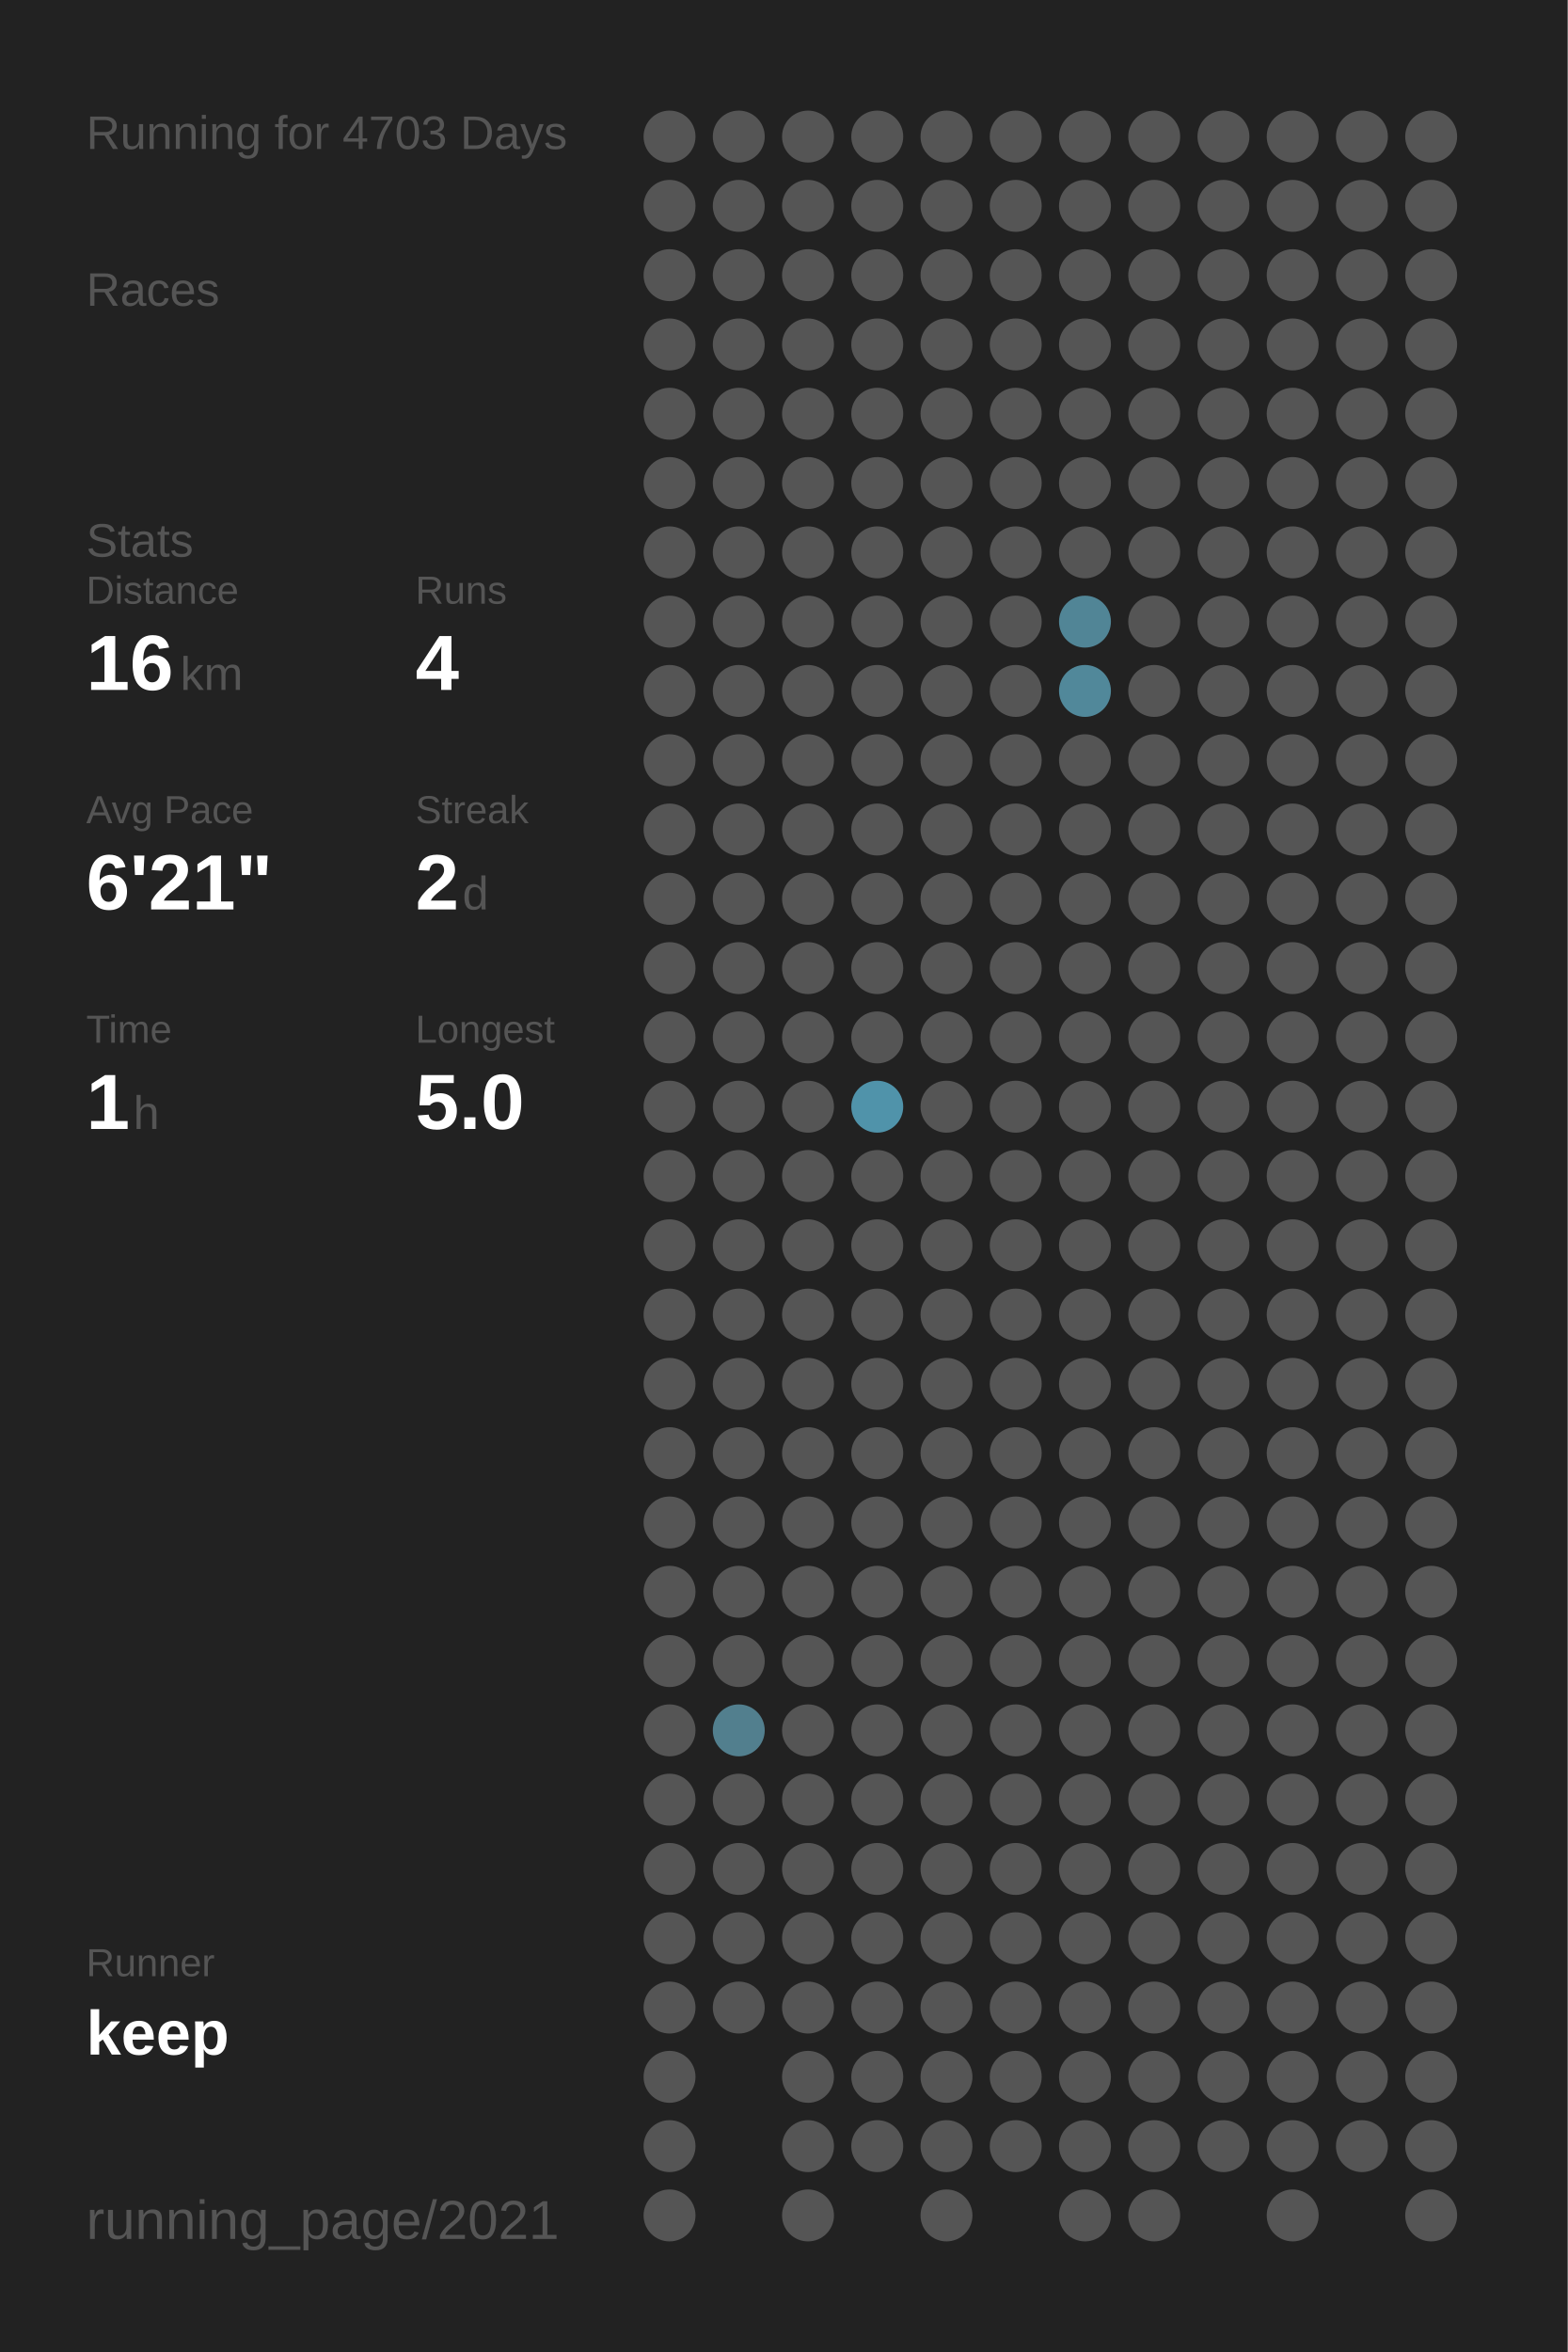
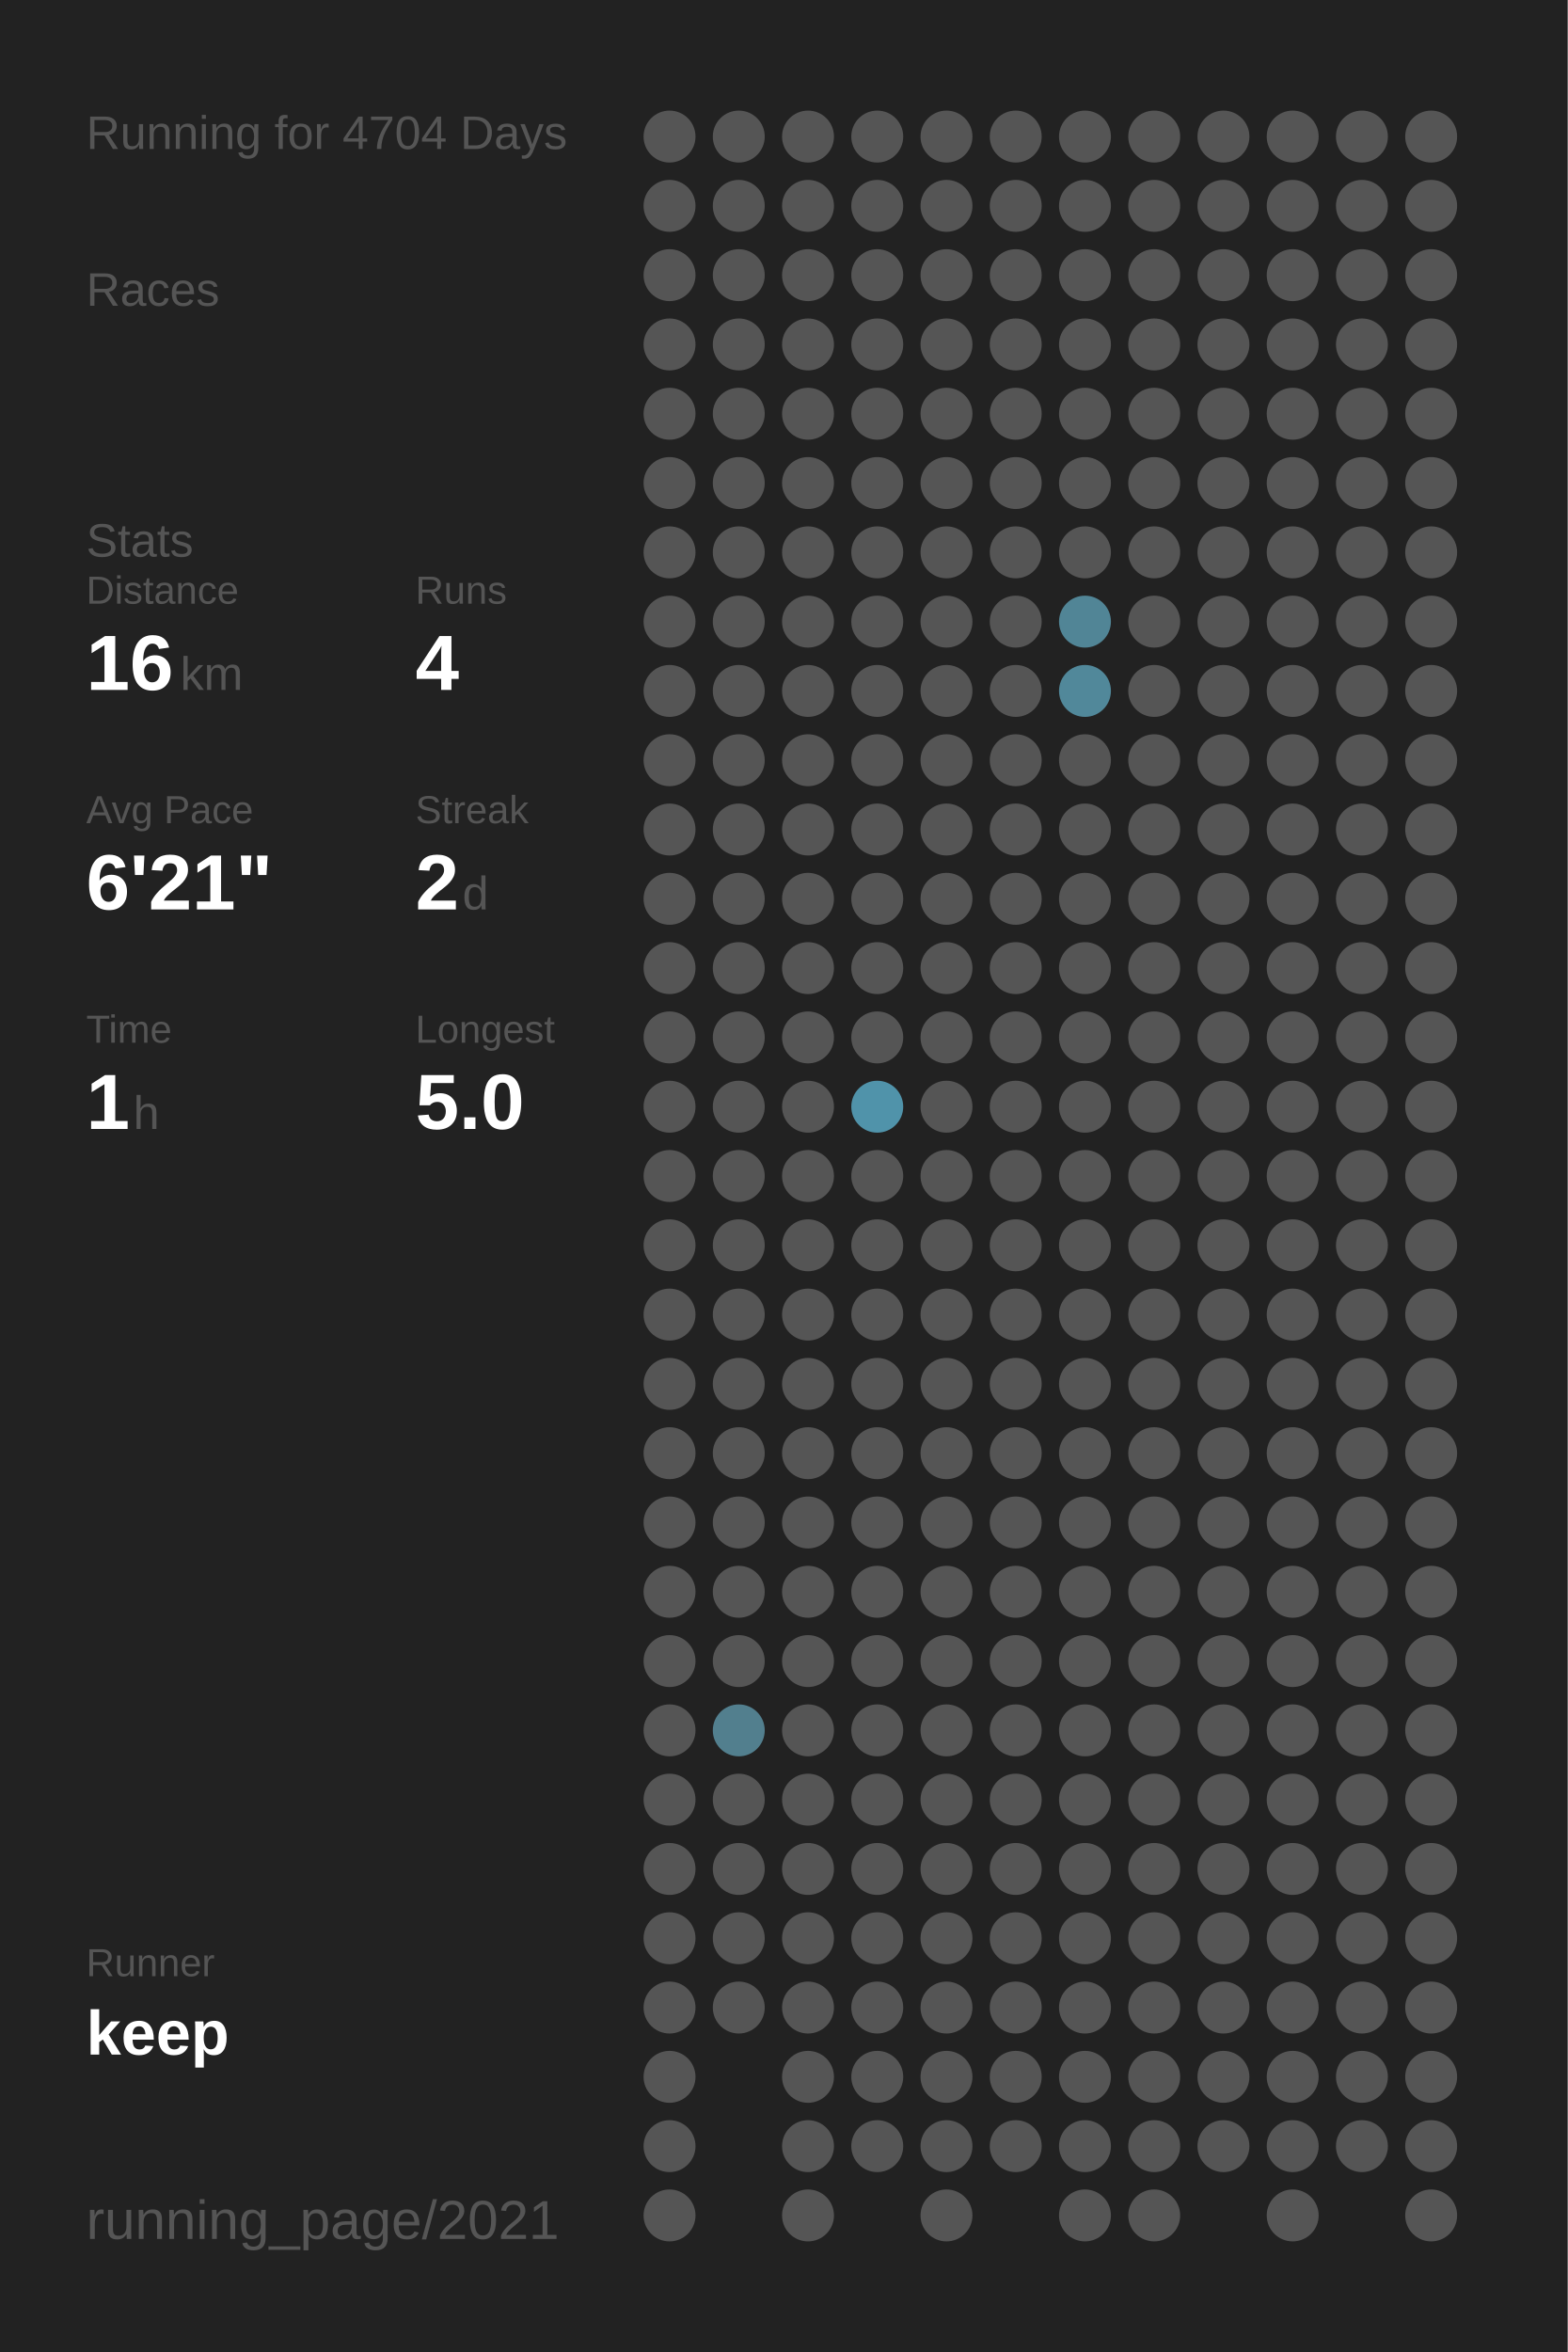
<svg xmlns="http://www.w3.org/2000/svg" baseProfile="full" height="300mm" version="1.1" viewBox="0,0,200,300" width="200mm">
  <defs />
  <rect fill="#222222" height="300" width="200" x="0" y="0" />
-   <text fill="#555555" style="font-size:6px; font-family:Arial;" x="11" y="19">Running for 4703 Days</text>
+   <text fill="#555555" style="font-size:6px; font-family:Arial;" x="11" y="19">Running for 4704 Days</text>
  <text fill="#555555" style="font-size:6px; font-family:Arial;" x="11" y="39">Races</text>
  <text fill="#555555" style="font-size:6px; font-family:Arial;" x="11" y="71">Stats</text>
  <text fill="#555555" style="font-size:5px; font-family:Arial;" x="11" y="77">Distance</text>
  <text fill="#FFFFFF" style="font-size:10px; font-family:Arial; font-weight:bold;" x="11" y="88">16</text>
  <text fill="#555555" style="font-size:6px; font-family:Arial;" x="23" y="88">km</text>
  <text fill="#555555" style="font-size:5px; font-family:Arial;" x="53" y="77">Runs</text>
  <text fill="#FFFFFF" style="font-size:10px; font-family:Arial; font-weight:bold;" x="53" y="88">4</text>
  <text fill="#555555" style="font-size:5px; font-family:Arial;" x="11" y="105">Avg Pace</text>
  <text fill="#FFFFFF" style="font-size:10px; font-family:Arial; font-weight:bold;" x="11" y="116">6'21"</text>
  <text fill="#555555" style="font-size:5px; font-family:Arial;" x="53" y="105">Streak</text>
  <text fill="#FFFFFF" style="font-size:10px; font-family:Arial; font-weight:bold;" x="53" y="116">2</text>
  <text fill="#555555" style="font-size:6px; font-family:Arial;" x="59" y="116">d</text>
  <text fill="#555555" style="font-size:5px; font-family:Arial;" x="11" y="133">Time</text>
  <text fill="#FFFFFF" style="font-size:10px; font-family:Arial; font-weight:bold;" x="11" y="144">1</text>
  <text fill="#555555" style="font-size:6px; font-family:Arial;" x="17" y="144">h</text>
  <text fill="#555555" style="font-size:5px; font-family:Arial;" x="53" y="133">Longest</text>
  <text fill="#FFFFFF" style="font-size:10px; font-family:Arial; font-weight:bold;" x="53" y="144">5.0</text>
  <text fill="#555555" style="font-size:5px; font-family:Arial;" x="11" y="252.065">Runner</text>
  <text fill="#FFFFFF" style="font-size:8px; font-family:Arial; font-weight:bold;" x="11" y="262.065">keep</text>
  <text fill="#555555" style="font-size:7px; font-family:Arial;" x="11" y="285.581">running_page/2021</text>
  <circle cx="85.417" cy="17.419" fill="#555555" r="3.312" />
  <circle cx="85.417" cy="26.258" fill="#555555" r="3.312" />
  <circle cx="85.417" cy="35.097" fill="#555555" r="3.312" />
  <circle cx="85.417" cy="43.935" fill="#555555" r="3.312" />
  <circle cx="85.417" cy="52.774" fill="#555555" r="3.312" />
  <circle cx="85.417" cy="61.613" fill="#555555" r="3.312" />
  <circle cx="85.417" cy="70.452" fill="#555555" r="3.312" />
  <circle cx="85.417" cy="79.29" fill="#555555" r="3.312" />
  <circle cx="85.417" cy="88.129" fill="#555555" r="3.312" />
  <circle cx="85.417" cy="96.968" fill="#555555" r="3.312" />
  <circle cx="85.417" cy="105.806" fill="#555555" r="3.312" />
  <circle cx="85.417" cy="114.645" fill="#555555" r="3.312" />
  <circle cx="85.417" cy="123.484" fill="#555555" r="3.312" />
  <circle cx="85.417" cy="132.323" fill="#555555" r="3.312" />
  <circle cx="85.417" cy="141.161" fill="#555555" r="3.312" />
  <circle cx="85.417" cy="150" fill="#555555" r="3.312" />
  <circle cx="85.417" cy="158.839" fill="#555555" r="3.312" />
  <circle cx="85.417" cy="167.677" fill="#555555" r="3.312" />
  <circle cx="85.417" cy="176.516" fill="#555555" r="3.312" />
  <circle cx="85.417" cy="185.355" fill="#555555" r="3.312" />
  <circle cx="85.417" cy="194.194" fill="#555555" r="3.312" />
  <circle cx="85.417" cy="203.032" fill="#555555" r="3.312" />
  <circle cx="85.417" cy="211.871" fill="#555555" r="3.312" />
  <circle cx="85.417" cy="220.71" fill="#555555" r="3.312" />
  <circle cx="85.417" cy="229.548" fill="#555555" r="3.312" />
  <circle cx="85.417" cy="238.387" fill="#555555" r="3.312" />
  <circle cx="85.417" cy="247.226" fill="#555555" r="3.312" />
  <circle cx="85.417" cy="256.065" fill="#555555" r="3.312" />
  <circle cx="85.417" cy="264.903" fill="#555555" r="3.312" />
  <circle cx="85.417" cy="273.742" fill="#555555" r="3.312" />
  <circle cx="85.417" cy="282.581" fill="#555555" r="3.312" />
  <circle cx="94.25" cy="17.419" fill="#555555" r="3.312" />
  <circle cx="94.25" cy="26.258" fill="#555555" r="3.312" />
  <circle cx="94.25" cy="35.097" fill="#555555" r="3.312" />
  <circle cx="94.25" cy="43.935" fill="#555555" r="3.312" />
  <circle cx="94.25" cy="52.774" fill="#555555" r="3.312" />
  <circle cx="94.25" cy="61.613" fill="#555555" r="3.312" />
  <circle cx="94.25" cy="70.452" fill="#555555" r="3.312" />
  <circle cx="94.25" cy="79.29" fill="#555555" r="3.312" />
  <circle cx="94.25" cy="88.129" fill="#555555" r="3.312" />
  <circle cx="94.25" cy="96.968" fill="#555555" r="3.312" />
  <circle cx="94.25" cy="105.806" fill="#555555" r="3.312" />
  <circle cx="94.25" cy="114.645" fill="#555555" r="3.312" />
  <circle cx="94.25" cy="123.484" fill="#555555" r="3.312" />
  <circle cx="94.25" cy="132.323" fill="#555555" r="3.312" />
  <circle cx="94.25" cy="141.161" fill="#555555" r="3.312" />
  <circle cx="94.25" cy="150" fill="#555555" r="3.312" />
  <circle cx="94.25" cy="158.839" fill="#555555" r="3.312" />
  <circle cx="94.25" cy="167.677" fill="#555555" r="3.312" />
  <circle cx="94.25" cy="176.516" fill="#555555" r="3.312" />
  <circle cx="94.25" cy="185.355" fill="#555555" r="3.312" />
  <circle cx="94.25" cy="194.194" fill="#555555" r="3.312" />
  <circle cx="94.25" cy="203.032" fill="#555555" r="3.312" />
  <circle cx="94.25" cy="211.871" fill="#555555" r="3.312" />
  <circle cx="94.25" cy="220.71" fill="#527f8e" r="3.312" />
  <circle cx="94.25" cy="229.548" fill="#555555" r="3.312" />
  <circle cx="94.25" cy="238.387" fill="#555555" r="3.312" />
  <circle cx="94.25" cy="247.226" fill="#555555" r="3.312" />
  <circle cx="94.25" cy="256.065" fill="#555555" r="3.312" />
  <circle cx="103.083" cy="17.419" fill="#555555" r="3.312" />
  <circle cx="103.083" cy="26.258" fill="#555555" r="3.312" />
  <circle cx="103.083" cy="35.097" fill="#555555" r="3.312" />
  <circle cx="103.083" cy="43.935" fill="#555555" r="3.312" />
  <circle cx="103.083" cy="52.774" fill="#555555" r="3.312" />
  <circle cx="103.083" cy="61.613" fill="#555555" r="3.312" />
  <circle cx="103.083" cy="70.452" fill="#555555" r="3.312" />
  <circle cx="103.083" cy="79.29" fill="#555555" r="3.312" />
  <circle cx="103.083" cy="88.129" fill="#555555" r="3.312" />
  <circle cx="103.083" cy="96.968" fill="#555555" r="3.312" />
  <circle cx="103.083" cy="105.806" fill="#555555" r="3.312" />
  <circle cx="103.083" cy="114.645" fill="#555555" r="3.312" />
  <circle cx="103.083" cy="123.484" fill="#555555" r="3.312" />
  <circle cx="103.083" cy="132.323" fill="#555555" r="3.312" />
  <circle cx="103.083" cy="141.161" fill="#555555" r="3.312" />
  <circle cx="103.083" cy="150" fill="#555555" r="3.312" />
  <circle cx="103.083" cy="158.839" fill="#555555" r="3.312" />
  <circle cx="103.083" cy="167.677" fill="#555555" r="3.312" />
  <circle cx="103.083" cy="176.516" fill="#555555" r="3.312" />
  <circle cx="103.083" cy="185.355" fill="#555555" r="3.312" />
  <circle cx="103.083" cy="194.194" fill="#555555" r="3.312" />
  <circle cx="103.083" cy="203.032" fill="#555555" r="3.312" />
  <circle cx="103.083" cy="211.871" fill="#555555" r="3.312" />
  <circle cx="103.083" cy="220.71" fill="#555555" r="3.312" />
  <circle cx="103.083" cy="229.548" fill="#555555" r="3.312" />
  <circle cx="103.083" cy="238.387" fill="#555555" r="3.312" />
  <circle cx="103.083" cy="247.226" fill="#555555" r="3.312" />
  <circle cx="103.083" cy="256.065" fill="#555555" r="3.312" />
  <circle cx="103.083" cy="264.903" fill="#555555" r="3.312" />
  <circle cx="103.083" cy="273.742" fill="#555555" r="3.312" />
  <circle cx="103.083" cy="282.581" fill="#555555" r="3.312" />
  <circle cx="111.917" cy="17.419" fill="#555555" r="3.312" />
  <circle cx="111.917" cy="26.258" fill="#555555" r="3.312" />
  <circle cx="111.917" cy="35.097" fill="#555555" r="3.312" />
  <circle cx="111.917" cy="43.935" fill="#555555" r="3.312" />
  <circle cx="111.917" cy="52.774" fill="#555555" r="3.312" />
  <circle cx="111.917" cy="61.613" fill="#555555" r="3.312" />
  <circle cx="111.917" cy="70.452" fill="#555555" r="3.312" />
  <circle cx="111.917" cy="79.29" fill="#555555" r="3.312" />
  <circle cx="111.917" cy="88.129" fill="#555555" r="3.312" />
  <circle cx="111.917" cy="96.968" fill="#555555" r="3.312" />
  <circle cx="111.917" cy="105.806" fill="#555555" r="3.312" />
  <circle cx="111.917" cy="114.645" fill="#555555" r="3.312" />
  <circle cx="111.917" cy="123.484" fill="#555555" r="3.312" />
  <circle cx="111.917" cy="132.323" fill="#555555" r="3.312" />
  <circle cx="111.917" cy="141.161" fill="#5093aa" r="3.312" />
  <circle cx="111.917" cy="150" fill="#555555" r="3.312" />
  <circle cx="111.917" cy="158.839" fill="#555555" r="3.312" />
  <circle cx="111.917" cy="167.677" fill="#555555" r="3.312" />
  <circle cx="111.917" cy="176.516" fill="#555555" r="3.312" />
  <circle cx="111.917" cy="185.355" fill="#555555" r="3.312" />
  <circle cx="111.917" cy="194.194" fill="#555555" r="3.312" />
  <circle cx="111.917" cy="203.032" fill="#555555" r="3.312" />
  <circle cx="111.917" cy="211.871" fill="#555555" r="3.312" />
  <circle cx="111.917" cy="220.71" fill="#555555" r="3.312" />
  <circle cx="111.917" cy="229.548" fill="#555555" r="3.312" />
  <circle cx="111.917" cy="238.387" fill="#555555" r="3.312" />
  <circle cx="111.917" cy="247.226" fill="#555555" r="3.312" />
  <circle cx="111.917" cy="256.065" fill="#555555" r="3.312" />
  <circle cx="111.917" cy="264.903" fill="#555555" r="3.312" />
  <circle cx="111.917" cy="273.742" fill="#555555" r="3.312" />
  <circle cx="120.75" cy="17.419" fill="#555555" r="3.312" />
  <circle cx="120.75" cy="26.258" fill="#555555" r="3.312" />
  <circle cx="120.75" cy="35.097" fill="#555555" r="3.312" />
  <circle cx="120.75" cy="43.935" fill="#555555" r="3.312" />
  <circle cx="120.75" cy="52.774" fill="#555555" r="3.312" />
  <circle cx="120.75" cy="61.613" fill="#555555" r="3.312" />
  <circle cx="120.75" cy="70.452" fill="#555555" r="3.312" />
  <circle cx="120.75" cy="79.29" fill="#555555" r="3.312" />
  <circle cx="120.75" cy="88.129" fill="#555555" r="3.312" />
  <circle cx="120.75" cy="96.968" fill="#555555" r="3.312" />
  <circle cx="120.75" cy="105.806" fill="#555555" r="3.312" />
  <circle cx="120.75" cy="114.645" fill="#555555" r="3.312" />
  <circle cx="120.75" cy="123.484" fill="#555555" r="3.312" />
  <circle cx="120.75" cy="132.323" fill="#555555" r="3.312" />
  <circle cx="120.75" cy="141.161" fill="#555555" r="3.312" />
  <circle cx="120.75" cy="150" fill="#555555" r="3.312" />
  <circle cx="120.75" cy="158.839" fill="#555555" r="3.312" />
  <circle cx="120.75" cy="167.677" fill="#555555" r="3.312" />
  <circle cx="120.75" cy="176.516" fill="#555555" r="3.312" />
  <circle cx="120.75" cy="185.355" fill="#555555" r="3.312" />
  <circle cx="120.75" cy="194.194" fill="#555555" r="3.312" />
  <circle cx="120.75" cy="203.032" fill="#555555" r="3.312" />
  <circle cx="120.75" cy="211.871" fill="#555555" r="3.312" />
  <circle cx="120.75" cy="220.71" fill="#555555" r="3.312" />
  <circle cx="120.75" cy="229.548" fill="#555555" r="3.312" />
  <circle cx="120.75" cy="238.387" fill="#555555" r="3.312" />
  <circle cx="120.75" cy="247.226" fill="#555555" r="3.312" />
  <circle cx="120.75" cy="256.065" fill="#555555" r="3.312" />
  <circle cx="120.75" cy="264.903" fill="#555555" r="3.312" />
  <circle cx="120.75" cy="273.742" fill="#555555" r="3.312" />
  <circle cx="120.75" cy="282.581" fill="#555555" r="3.312" />
  <circle cx="129.583" cy="17.419" fill="#555555" r="3.312" />
  <circle cx="129.583" cy="26.258" fill="#555555" r="3.312" />
  <circle cx="129.583" cy="35.097" fill="#555555" r="3.312" />
  <circle cx="129.583" cy="43.935" fill="#555555" r="3.312" />
  <circle cx="129.583" cy="52.774" fill="#555555" r="3.312" />
  <circle cx="129.583" cy="61.613" fill="#555555" r="3.312" />
  <circle cx="129.583" cy="70.452" fill="#555555" r="3.312" />
  <circle cx="129.583" cy="79.29" fill="#555555" r="3.312" />
  <circle cx="129.583" cy="88.129" fill="#555555" r="3.312" />
  <circle cx="129.583" cy="96.968" fill="#555555" r="3.312" />
  <circle cx="129.583" cy="105.806" fill="#555555" r="3.312" />
  <circle cx="129.583" cy="114.645" fill="#555555" r="3.312" />
  <circle cx="129.583" cy="123.484" fill="#555555" r="3.312" />
  <circle cx="129.583" cy="132.323" fill="#555555" r="3.312" />
  <circle cx="129.583" cy="141.161" fill="#555555" r="3.312" />
  <circle cx="129.583" cy="150" fill="#555555" r="3.312" />
  <circle cx="129.583" cy="158.839" fill="#555555" r="3.312" />
  <circle cx="129.583" cy="167.677" fill="#555555" r="3.312" />
  <circle cx="129.583" cy="176.516" fill="#555555" r="3.312" />
  <circle cx="129.583" cy="185.355" fill="#555555" r="3.312" />
  <circle cx="129.583" cy="194.194" fill="#555555" r="3.312" />
  <circle cx="129.583" cy="203.032" fill="#555555" r="3.312" />
  <circle cx="129.583" cy="211.871" fill="#555555" r="3.312" />
  <circle cx="129.583" cy="220.71" fill="#555555" r="3.312" />
  <circle cx="129.583" cy="229.548" fill="#555555" r="3.312" />
  <circle cx="129.583" cy="238.387" fill="#555555" r="3.312" />
  <circle cx="129.583" cy="247.226" fill="#555555" r="3.312" />
  <circle cx="129.583" cy="256.065" fill="#555555" r="3.312" />
  <circle cx="129.583" cy="264.903" fill="#555555" r="3.312" />
  <circle cx="129.583" cy="273.742" fill="#555555" r="3.312" />
  <circle cx="138.417" cy="17.419" fill="#555555" r="3.312" />
  <circle cx="138.417" cy="26.258" fill="#555555" r="3.312" />
  <circle cx="138.417" cy="35.097" fill="#555555" r="3.312" />
  <circle cx="138.417" cy="43.935" fill="#555555" r="3.312" />
  <circle cx="138.417" cy="52.774" fill="#555555" r="3.312" />
  <circle cx="138.417" cy="61.613" fill="#555555" r="3.312" />
  <circle cx="138.417" cy="70.452" fill="#555555" r="3.312" />
  <circle cx="138.417" cy="79.29" fill="#518596" r="3.312" />
  <circle cx="138.417" cy="88.129" fill="#51889a" r="3.312" />
  <circle cx="138.417" cy="96.968" fill="#555555" r="3.312" />
  <circle cx="138.417" cy="105.806" fill="#555555" r="3.312" />
  <circle cx="138.417" cy="114.645" fill="#555555" r="3.312" />
  <circle cx="138.417" cy="123.484" fill="#555555" r="3.312" />
  <circle cx="138.417" cy="132.323" fill="#555555" r="3.312" />
  <circle cx="138.417" cy="141.161" fill="#555555" r="3.312" />
  <circle cx="138.417" cy="150" fill="#555555" r="3.312" />
  <circle cx="138.417" cy="158.839" fill="#555555" r="3.312" />
  <circle cx="138.417" cy="167.677" fill="#555555" r="3.312" />
  <circle cx="138.417" cy="176.516" fill="#555555" r="3.312" />
  <circle cx="138.417" cy="185.355" fill="#555555" r="3.312" />
  <circle cx="138.417" cy="194.194" fill="#555555" r="3.312" />
  <circle cx="138.417" cy="203.032" fill="#555555" r="3.312" />
  <circle cx="138.417" cy="211.871" fill="#555555" r="3.312" />
  <circle cx="138.417" cy="220.71" fill="#555555" r="3.312" />
  <circle cx="138.417" cy="229.548" fill="#555555" r="3.312" />
  <circle cx="138.417" cy="238.387" fill="#555555" r="3.312" />
  <circle cx="138.417" cy="247.226" fill="#555555" r="3.312" />
  <circle cx="138.417" cy="256.065" fill="#555555" r="3.312" />
  <circle cx="138.417" cy="264.903" fill="#555555" r="3.312" />
  <circle cx="138.417" cy="273.742" fill="#555555" r="3.312" />
  <circle cx="138.417" cy="282.581" fill="#555555" r="3.312" />
  <circle cx="147.25" cy="17.419" fill="#555555" r="3.312" />
  <circle cx="147.25" cy="26.258" fill="#555555" r="3.312" />
  <circle cx="147.25" cy="35.097" fill="#555555" r="3.312" />
  <circle cx="147.25" cy="43.935" fill="#555555" r="3.312" />
  <circle cx="147.25" cy="52.774" fill="#555555" r="3.312" />
  <circle cx="147.25" cy="61.613" fill="#555555" r="3.312" />
  <circle cx="147.25" cy="70.452" fill="#555555" r="3.312" />
  <circle cx="147.25" cy="79.29" fill="#555555" r="3.312" />
  <circle cx="147.25" cy="88.129" fill="#555555" r="3.312" />
  <circle cx="147.25" cy="96.968" fill="#555555" r="3.312" />
  <circle cx="147.25" cy="105.806" fill="#555555" r="3.312" />
  <circle cx="147.25" cy="114.645" fill="#555555" r="3.312" />
  <circle cx="147.25" cy="123.484" fill="#555555" r="3.312" />
  <circle cx="147.25" cy="132.323" fill="#555555" r="3.312" />
  <circle cx="147.25" cy="141.161" fill="#555555" r="3.312" />
  <circle cx="147.25" cy="150" fill="#555555" r="3.312" />
  <circle cx="147.25" cy="158.839" fill="#555555" r="3.312" />
  <circle cx="147.25" cy="167.677" fill="#555555" r="3.312" />
  <circle cx="147.25" cy="176.516" fill="#555555" r="3.312" />
  <circle cx="147.25" cy="185.355" fill="#555555" r="3.312" />
  <circle cx="147.25" cy="194.194" fill="#555555" r="3.312" />
  <circle cx="147.25" cy="203.032" fill="#555555" r="3.312" />
  <circle cx="147.25" cy="211.871" fill="#555555" r="3.312" />
  <circle cx="147.25" cy="220.71" fill="#555555" r="3.312" />
  <circle cx="147.25" cy="229.548" fill="#555555" r="3.312" />
  <circle cx="147.25" cy="238.387" fill="#555555" r="3.312" />
  <circle cx="147.25" cy="247.226" fill="#555555" r="3.312" />
  <circle cx="147.25" cy="256.065" fill="#555555" r="3.312" />
  <circle cx="147.25" cy="264.903" fill="#555555" r="3.312" />
  <circle cx="147.25" cy="273.742" fill="#555555" r="3.312" />
  <circle cx="147.25" cy="282.581" fill="#555555" r="3.312" />
  <circle cx="156.083" cy="17.419" fill="#555555" r="3.312" />
  <circle cx="156.083" cy="26.258" fill="#555555" r="3.312" />
  <circle cx="156.083" cy="35.097" fill="#555555" r="3.312" />
  <circle cx="156.083" cy="43.935" fill="#555555" r="3.312" />
  <circle cx="156.083" cy="52.774" fill="#555555" r="3.312" />
  <circle cx="156.083" cy="61.613" fill="#555555" r="3.312" />
  <circle cx="156.083" cy="70.452" fill="#555555" r="3.312" />
  <circle cx="156.083" cy="79.29" fill="#555555" r="3.312" />
  <circle cx="156.083" cy="88.129" fill="#555555" r="3.312" />
  <circle cx="156.083" cy="96.968" fill="#555555" r="3.312" />
  <circle cx="156.083" cy="105.806" fill="#555555" r="3.312" />
  <circle cx="156.083" cy="114.645" fill="#555555" r="3.312" />
  <circle cx="156.083" cy="123.484" fill="#555555" r="3.312" />
  <circle cx="156.083" cy="132.323" fill="#555555" r="3.312" />
  <circle cx="156.083" cy="141.161" fill="#555555" r="3.312" />
  <circle cx="156.083" cy="150" fill="#555555" r="3.312" />
  <circle cx="156.083" cy="158.839" fill="#555555" r="3.312" />
  <circle cx="156.083" cy="167.677" fill="#555555" r="3.312" />
  <circle cx="156.083" cy="176.516" fill="#555555" r="3.312" />
  <circle cx="156.083" cy="185.355" fill="#555555" r="3.312" />
  <circle cx="156.083" cy="194.194" fill="#555555" r="3.312" />
  <circle cx="156.083" cy="203.032" fill="#555555" r="3.312" />
  <circle cx="156.083" cy="211.871" fill="#555555" r="3.312" />
  <circle cx="156.083" cy="220.71" fill="#555555" r="3.312" />
  <circle cx="156.083" cy="229.548" fill="#555555" r="3.312" />
  <circle cx="156.083" cy="238.387" fill="#555555" r="3.312" />
  <circle cx="156.083" cy="247.226" fill="#555555" r="3.312" />
  <circle cx="156.083" cy="256.065" fill="#555555" r="3.312" />
  <circle cx="156.083" cy="264.903" fill="#555555" r="3.312" />
  <circle cx="156.083" cy="273.742" fill="#555555" r="3.312" />
  <circle cx="164.917" cy="17.419" fill="#555555" r="3.312" />
  <circle cx="164.917" cy="26.258" fill="#555555" r="3.312" />
  <circle cx="164.917" cy="35.097" fill="#555555" r="3.312" />
  <circle cx="164.917" cy="43.935" fill="#555555" r="3.312" />
  <circle cx="164.917" cy="52.774" fill="#555555" r="3.312" />
  <circle cx="164.917" cy="61.613" fill="#555555" r="3.312" />
  <circle cx="164.917" cy="70.452" fill="#555555" r="3.312" />
  <circle cx="164.917" cy="79.29" fill="#555555" r="3.312" />
  <circle cx="164.917" cy="88.129" fill="#555555" r="3.312" />
  <circle cx="164.917" cy="96.968" fill="#555555" r="3.312" />
  <circle cx="164.917" cy="105.806" fill="#555555" r="3.312" />
  <circle cx="164.917" cy="114.645" fill="#555555" r="3.312" />
  <circle cx="164.917" cy="123.484" fill="#555555" r="3.312" />
  <circle cx="164.917" cy="132.323" fill="#555555" r="3.312" />
  <circle cx="164.917" cy="141.161" fill="#555555" r="3.312" />
  <circle cx="164.917" cy="150" fill="#555555" r="3.312" />
  <circle cx="164.917" cy="158.839" fill="#555555" r="3.312" />
  <circle cx="164.917" cy="167.677" fill="#555555" r="3.312" />
  <circle cx="164.917" cy="176.516" fill="#555555" r="3.312" />
  <circle cx="164.917" cy="185.355" fill="#555555" r="3.312" />
  <circle cx="164.917" cy="194.194" fill="#555555" r="3.312" />
  <circle cx="164.917" cy="203.032" fill="#555555" r="3.312" />
  <circle cx="164.917" cy="211.871" fill="#555555" r="3.312" />
  <circle cx="164.917" cy="220.71" fill="#555555" r="3.312" />
  <circle cx="164.917" cy="229.548" fill="#555555" r="3.312" />
  <circle cx="164.917" cy="238.387" fill="#555555" r="3.312" />
  <circle cx="164.917" cy="247.226" fill="#555555" r="3.312" />
  <circle cx="164.917" cy="256.065" fill="#555555" r="3.312" />
  <circle cx="164.917" cy="264.903" fill="#555555" r="3.312" />
  <circle cx="164.917" cy="273.742" fill="#555555" r="3.312" />
  <circle cx="164.917" cy="282.581" fill="#555555" r="3.312" />
  <circle cx="173.75" cy="17.419" fill="#555555" r="3.312" />
  <circle cx="173.75" cy="26.258" fill="#555555" r="3.312" />
  <circle cx="173.75" cy="35.097" fill="#555555" r="3.312" />
  <circle cx="173.75" cy="43.935" fill="#555555" r="3.312" />
  <circle cx="173.75" cy="52.774" fill="#555555" r="3.312" />
  <circle cx="173.75" cy="61.613" fill="#555555" r="3.312" />
  <circle cx="173.75" cy="70.452" fill="#555555" r="3.312" />
  <circle cx="173.75" cy="79.29" fill="#555555" r="3.312" />
  <circle cx="173.75" cy="88.129" fill="#555555" r="3.312" />
  <circle cx="173.75" cy="96.968" fill="#555555" r="3.312" />
  <circle cx="173.75" cy="105.806" fill="#555555" r="3.312" />
  <circle cx="173.75" cy="114.645" fill="#555555" r="3.312" />
  <circle cx="173.75" cy="123.484" fill="#555555" r="3.312" />
  <circle cx="173.75" cy="132.323" fill="#555555" r="3.312" />
  <circle cx="173.75" cy="141.161" fill="#555555" r="3.312" />
  <circle cx="173.75" cy="150" fill="#555555" r="3.312" />
  <circle cx="173.75" cy="158.839" fill="#555555" r="3.312" />
  <circle cx="173.75" cy="167.677" fill="#555555" r="3.312" />
  <circle cx="173.75" cy="176.516" fill="#555555" r="3.312" />
  <circle cx="173.75" cy="185.355" fill="#555555" r="3.312" />
  <circle cx="173.75" cy="194.194" fill="#555555" r="3.312" />
  <circle cx="173.75" cy="203.032" fill="#555555" r="3.312" />
  <circle cx="173.75" cy="211.871" fill="#555555" r="3.312" />
  <circle cx="173.75" cy="220.71" fill="#555555" r="3.312" />
  <circle cx="173.75" cy="229.548" fill="#555555" r="3.312" />
  <circle cx="173.75" cy="238.387" fill="#555555" r="3.312" />
  <circle cx="173.75" cy="247.226" fill="#555555" r="3.312" />
  <circle cx="173.75" cy="256.065" fill="#555555" r="3.312" />
  <circle cx="173.75" cy="264.903" fill="#555555" r="3.312" />
  <circle cx="173.75" cy="273.742" fill="#555555" r="3.312" />
  <circle cx="182.583" cy="17.419" fill="#555555" r="3.312" />
  <circle cx="182.583" cy="26.258" fill="#555555" r="3.312" />
  <circle cx="182.583" cy="35.097" fill="#555555" r="3.312" />
  <circle cx="182.583" cy="43.935" fill="#555555" r="3.312" />
  <circle cx="182.583" cy="52.774" fill="#555555" r="3.312" />
  <circle cx="182.583" cy="61.613" fill="#555555" r="3.312" />
  <circle cx="182.583" cy="70.452" fill="#555555" r="3.312" />
  <circle cx="182.583" cy="79.29" fill="#555555" r="3.312" />
  <circle cx="182.583" cy="88.129" fill="#555555" r="3.312" />
  <circle cx="182.583" cy="96.968" fill="#555555" r="3.312" />
  <circle cx="182.583" cy="105.806" fill="#555555" r="3.312" />
  <circle cx="182.583" cy="114.645" fill="#555555" r="3.312" />
  <circle cx="182.583" cy="123.484" fill="#555555" r="3.312" />
  <circle cx="182.583" cy="132.323" fill="#555555" r="3.312" />
  <circle cx="182.583" cy="141.161" fill="#555555" r="3.312" />
  <circle cx="182.583" cy="150" fill="#555555" r="3.312" />
  <circle cx="182.583" cy="158.839" fill="#555555" r="3.312" />
  <circle cx="182.583" cy="167.677" fill="#555555" r="3.312" />
  <circle cx="182.583" cy="176.516" fill="#555555" r="3.312" />
  <circle cx="182.583" cy="185.355" fill="#555555" r="3.312" />
  <circle cx="182.583" cy="194.194" fill="#555555" r="3.312" />
  <circle cx="182.583" cy="203.032" fill="#555555" r="3.312" />
  <circle cx="182.583" cy="211.871" fill="#555555" r="3.312" />
  <circle cx="182.583" cy="220.71" fill="#555555" r="3.312" />
  <circle cx="182.583" cy="229.548" fill="#555555" r="3.312" />
  <circle cx="182.583" cy="238.387" fill="#555555" r="3.312" />
  <circle cx="182.583" cy="247.226" fill="#555555" r="3.312" />
  <circle cx="182.583" cy="256.065" fill="#555555" r="3.312" />
  <circle cx="182.583" cy="264.903" fill="#555555" r="3.312" />
  <circle cx="182.583" cy="273.742" fill="#555555" r="3.312" />
  <circle cx="182.583" cy="282.581" fill="#555555" r="3.312" />
</svg>
